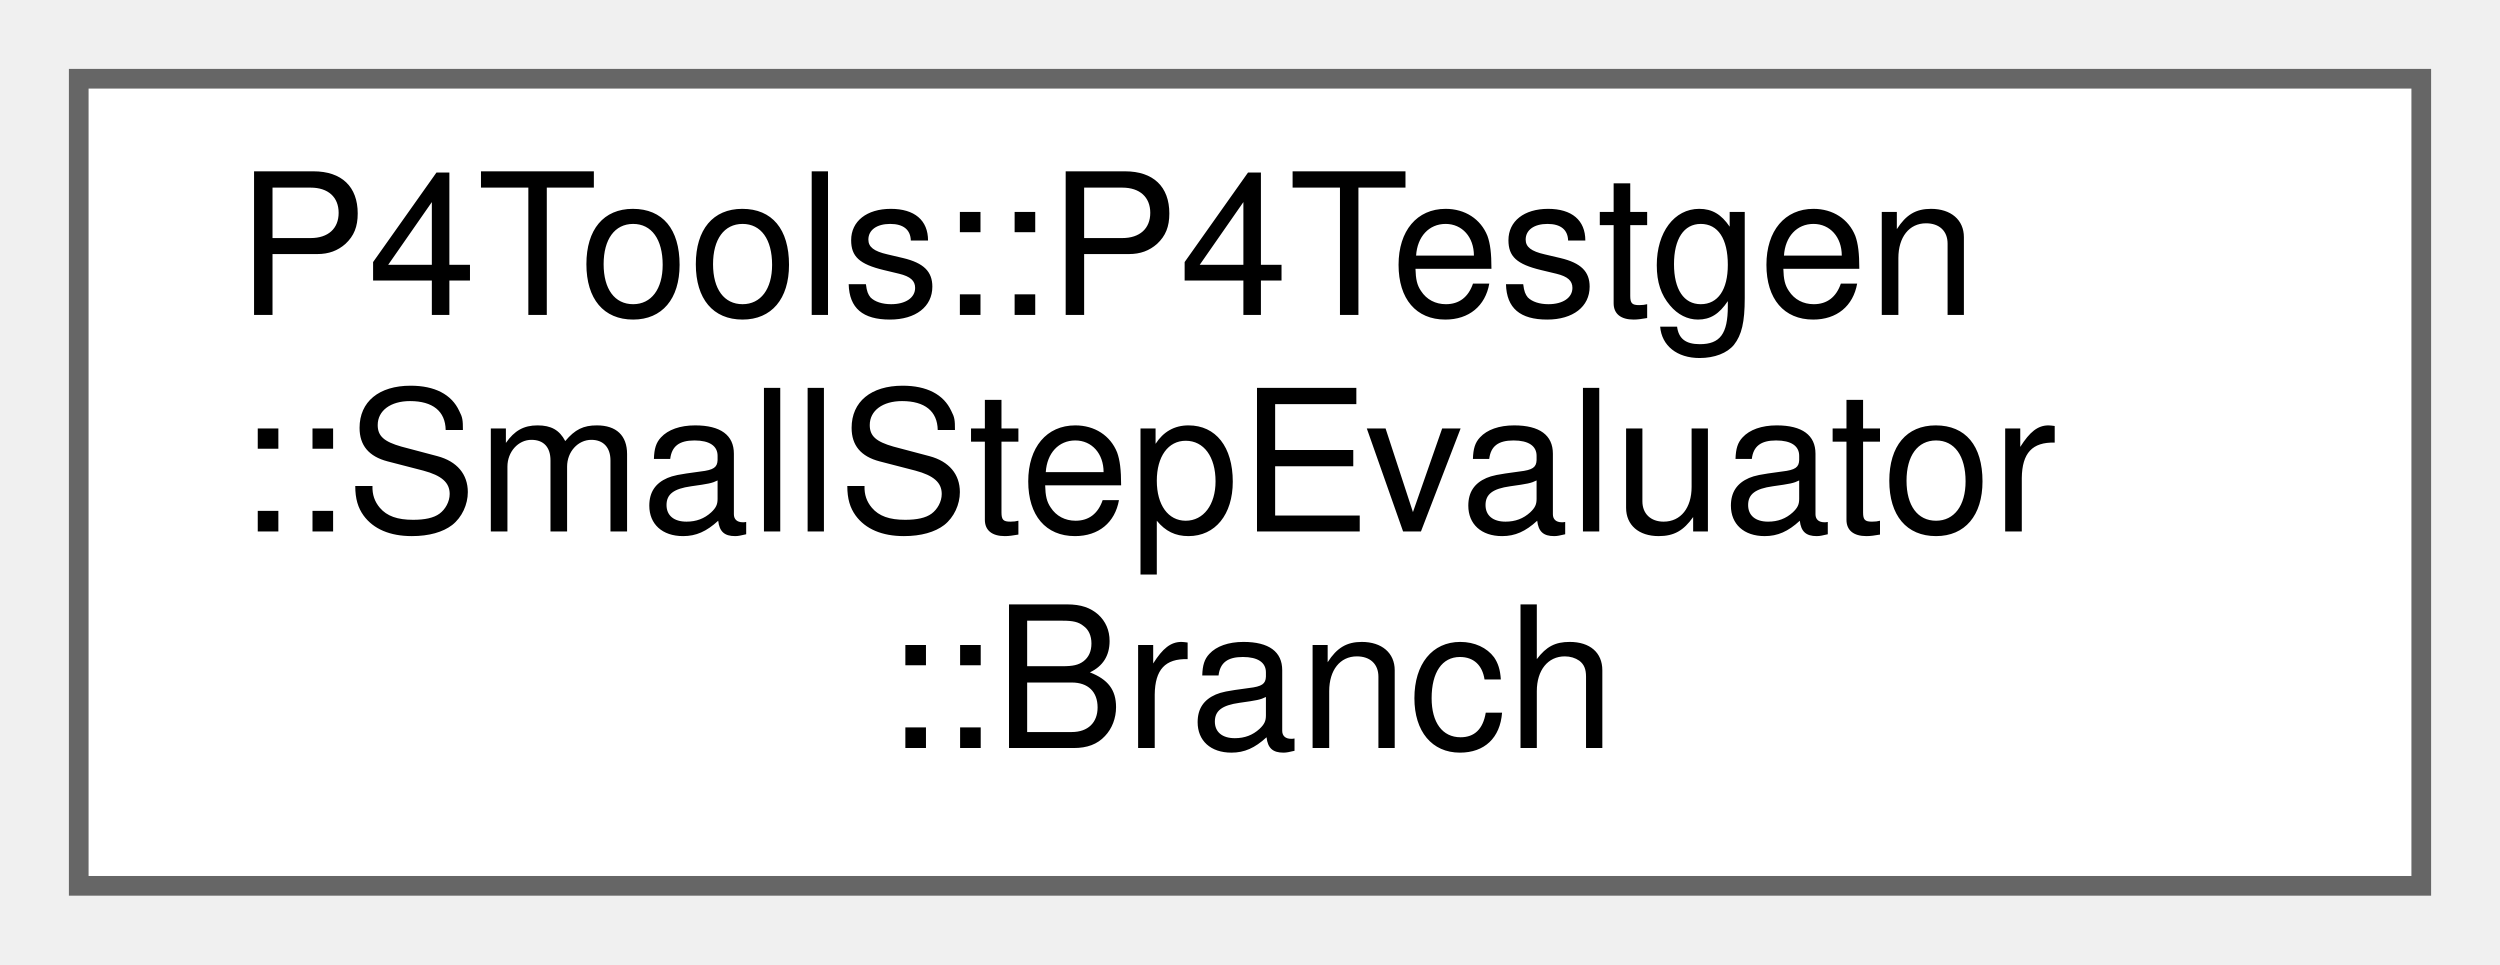
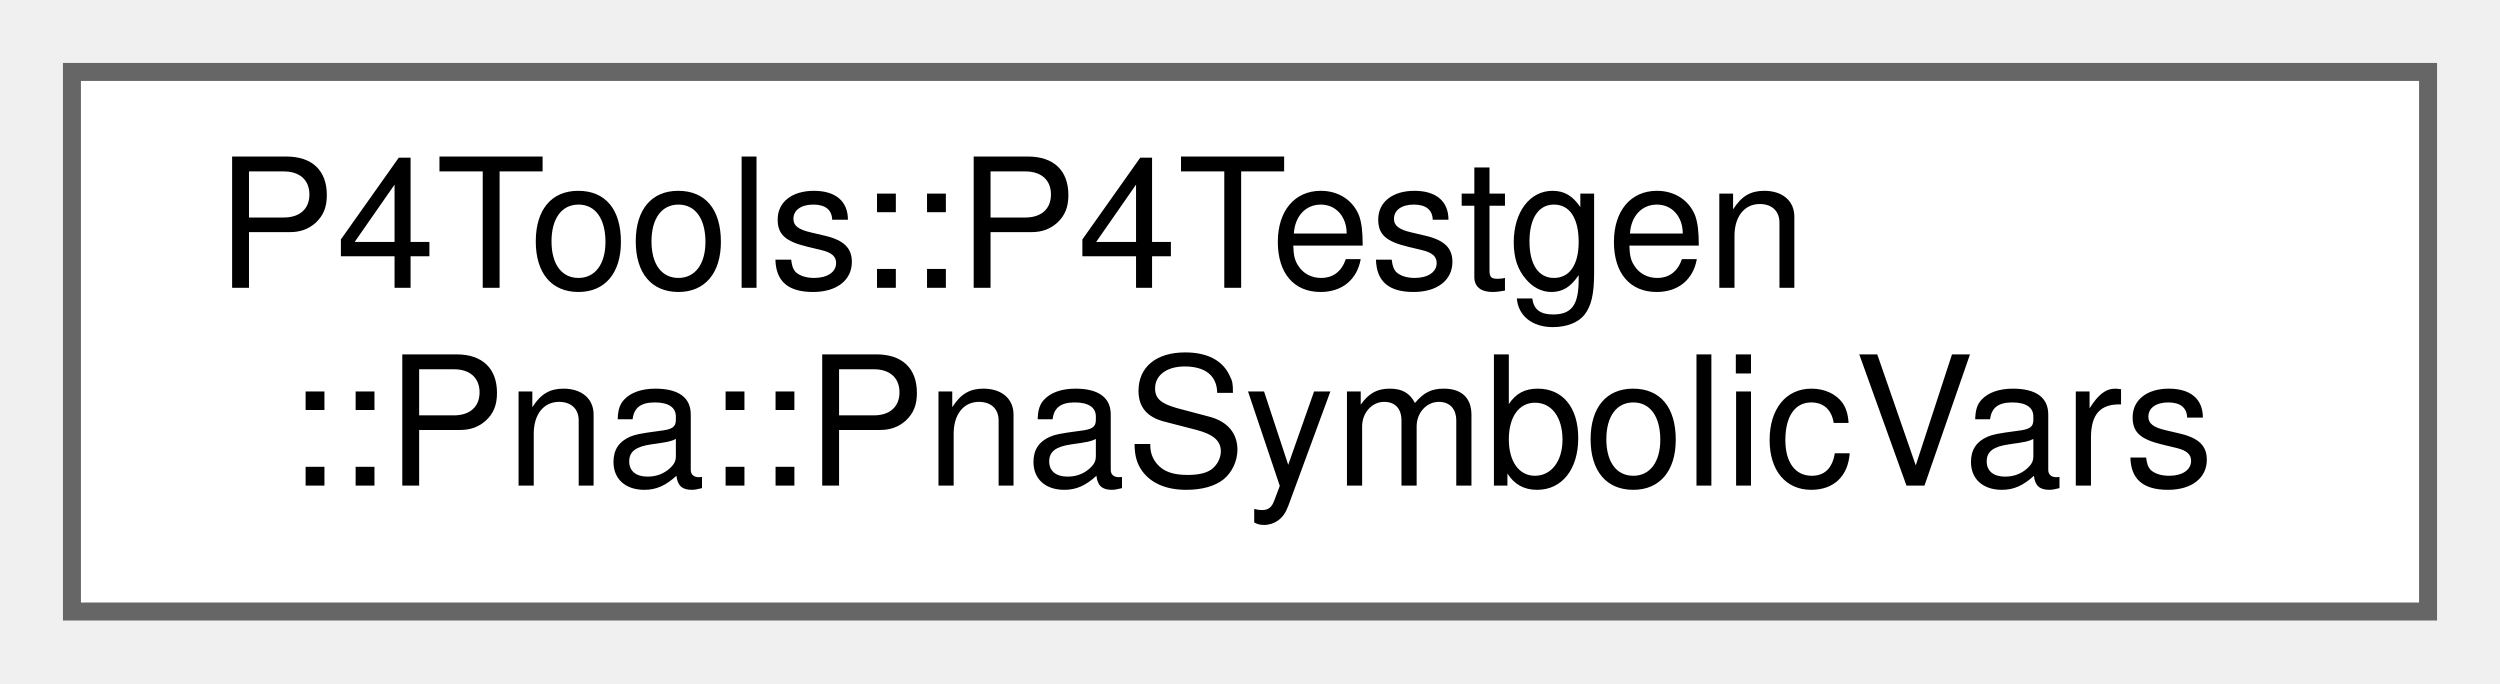
- <svg xmlns="http://www.w3.org/2000/svg" xmlns:xlink="http://www.w3.org/1999/xlink" width="127pt" height="49pt" viewBox="0.00 0.00 127.00 49.00">
-   <g id="graph0" class="graph" transform="scale(1 1) rotate(0) translate(4 45)">
+ <svg xmlns="http://www.w3.org/2000/svg" xmlns:xlink="http://www.w3.org/1999/xlink" width="139pt" height="38pt" viewBox="0.00 0.00 139.00 38.00">
+   <g id="graph0" class="graph" transform="scale(1 1) rotate(0) translate(4 34)">
    <g id="Node000000" class="node">
      <g id="a_Node000000">
-         <a xlink:href="struct_p4_tools_1_1_p4_testgen_1_1_small_step_evaluator_1_1_branch.html" target="_top" xlink:title=" ">
-           <polygon fill="white" stroke="#666666" points="119,-41 0,-41 0,0 119,0 119,-41" />
-           <text text-anchor="start" x="8" y="-29" font-family="Helvetica,sans-Serif" font-size="10.00">P4Tools::P4Testgen</text>
-           <text text-anchor="start" x="8" y="-18" font-family="Helvetica,sans-Serif" font-size="10.00">::SmallStepEvaluator</text>
-           <text text-anchor="middle" x="59.5" y="-7" font-family="Helvetica,sans-Serif" font-size="10.00">::Branch</text>
+         <a xlink:href="class_p4_tools_1_1_p4_testgen_1_1_pna_1_1_pna_symbolic_vars.html" target="_top" xlink:title="variabless are variables that can be controlled and set by P4Testgen.">
+           <polygon fill="white" stroke="#666666" points="131,-30 0,-30 0,0 131,0 131,-30" />
+           <text text-anchor="start" x="8" y="-18" font-family="Helvetica,sans-Serif" font-size="10.00">P4Tools::P4Testgen</text>
+           <text text-anchor="middle" x="65.5" y="-7" font-family="Helvetica,sans-Serif" font-size="10.00">::Pna::PnaSymbolicVars</text>
        </a>
      </g>
    </g>
  </g>
</svg>
